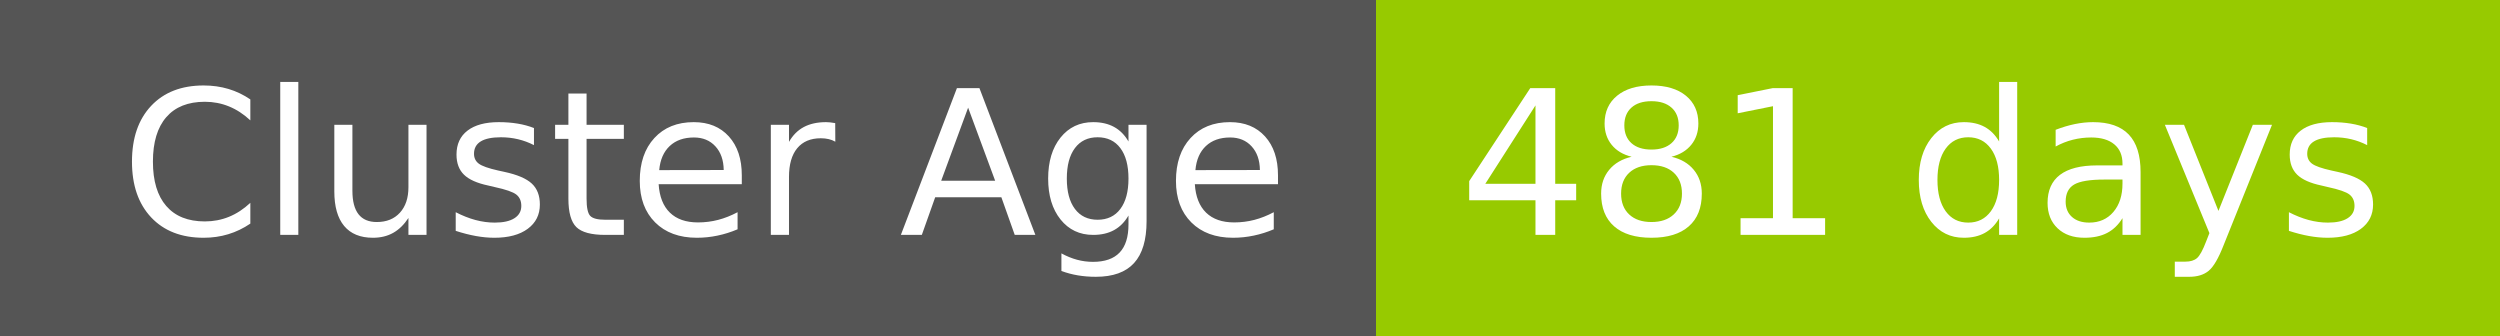
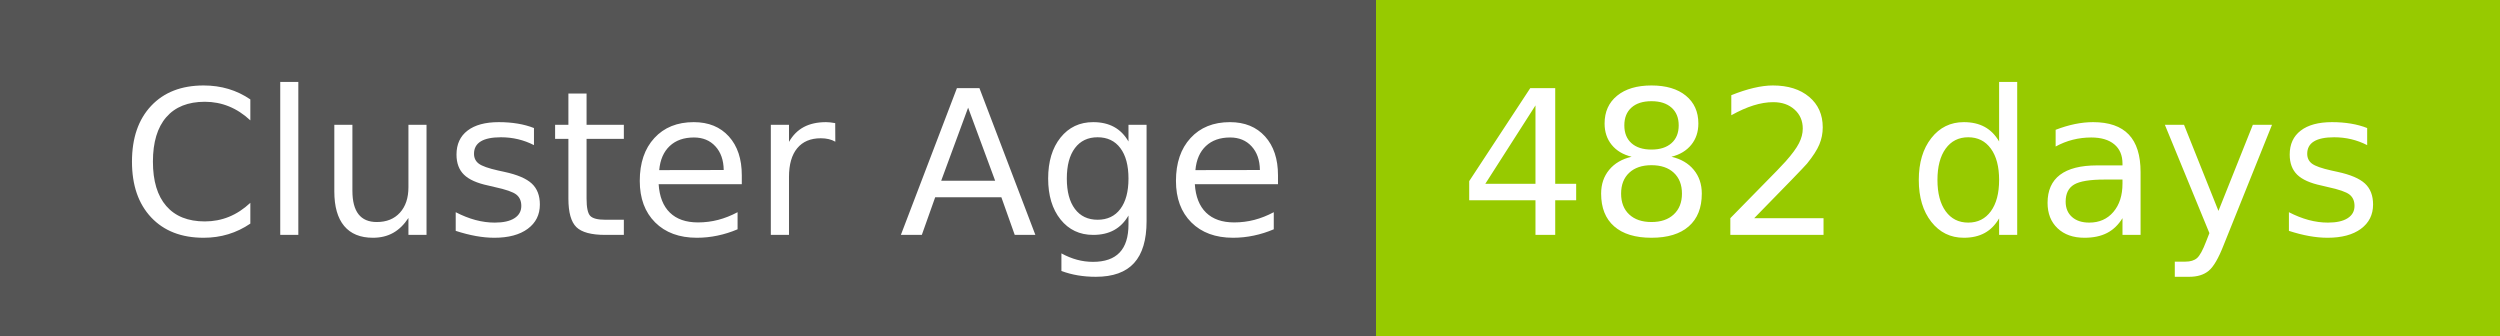
- <svg xmlns="http://www.w3.org/2000/svg" width="149" height="20" role="img" aria-label="Cluster Age: 481 days">
+ <svg xmlns="http://www.w3.org/2000/svg" width="149" height="20" role="img" aria-label="Cluster Age: 482 days">
  <g shape-rendering="crispEdges">
    <rect width="82" height="20" fill="#555" />
    <rect x="82" width="67" height="20" fill="#97ca00" />
  </g>
  <g fill="#fff" text-anchor="middle" font-family="Verdana,Geneva,DejaVu Sans,sans-serif" text-rendering="geometricPrecision" font-size="120">
    <text x="420" y="140" transform="scale(.1)" fill="#fff" textLength="694">Cluster Age</text>
-     <text x="1145" y="140" transform="scale(.1)" fill="#fff" textLength="551">481 days</text>
+     <text x="1145" y="140" transform="scale(.1)" fill="#fff" textLength="551">482 days</text>
  </g>
</svg>
